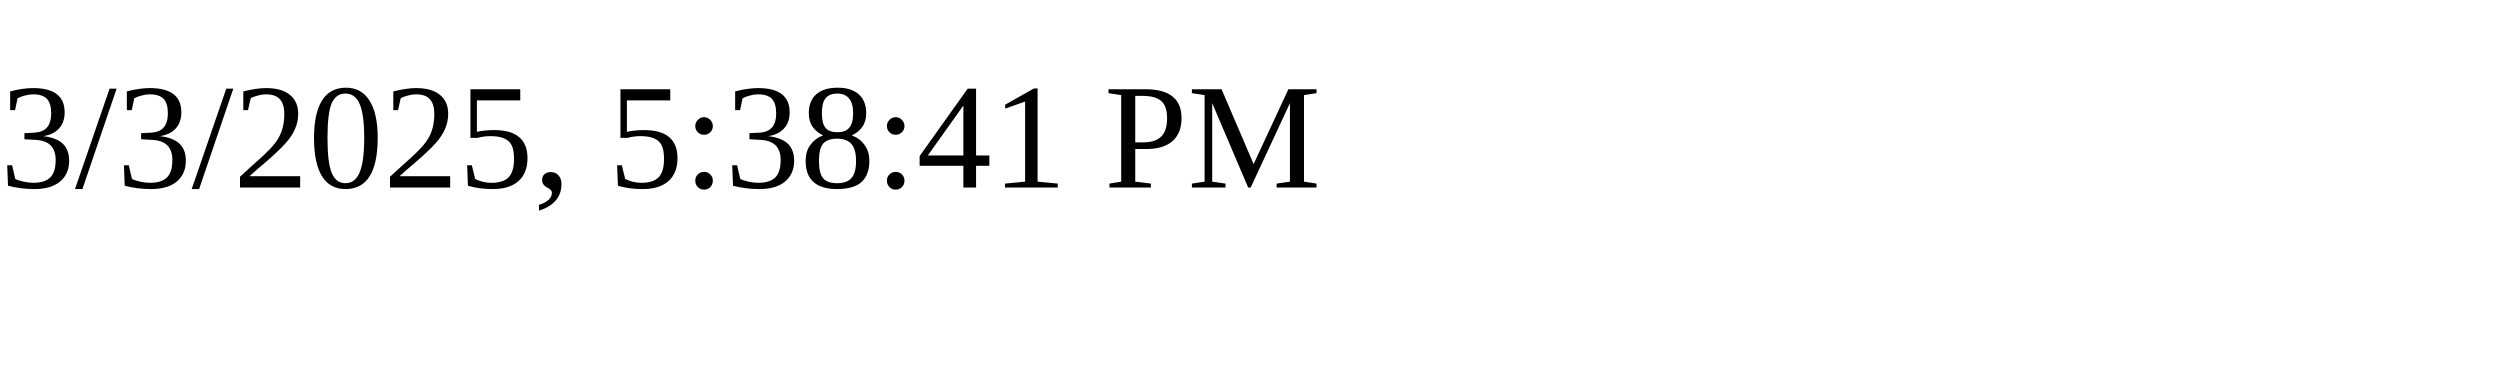
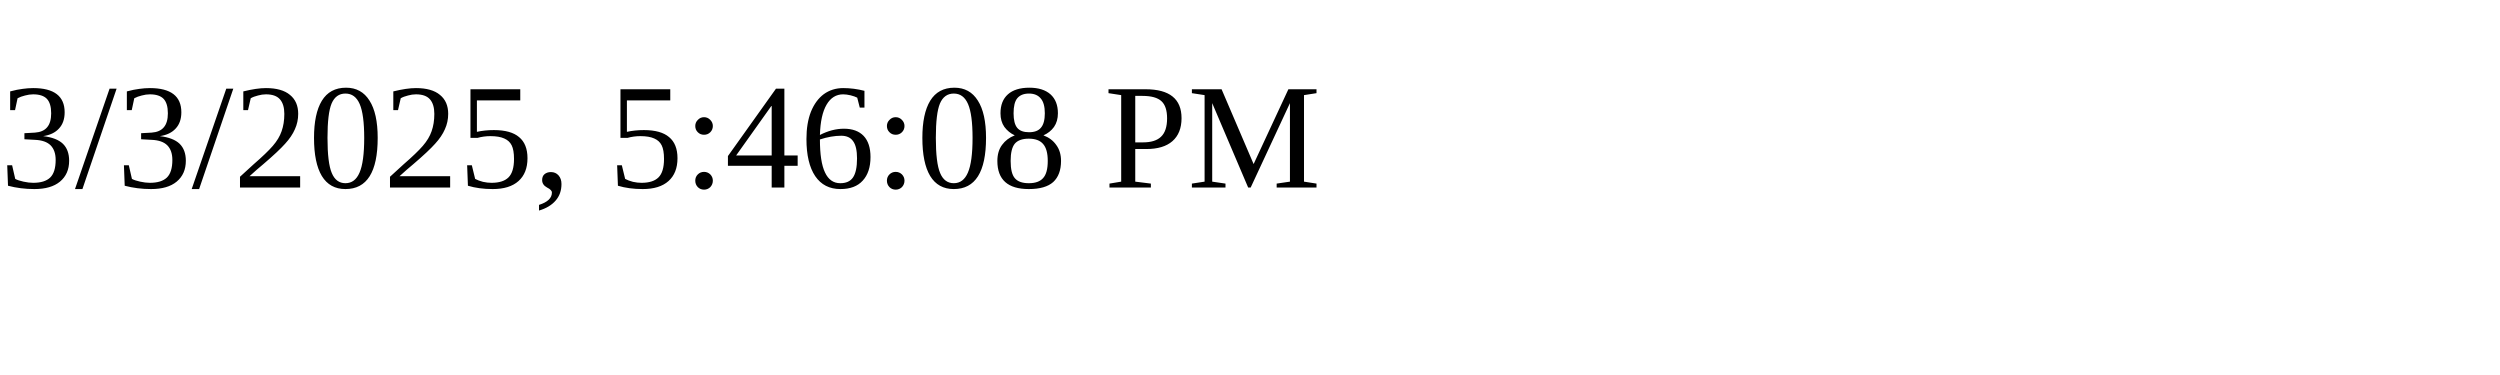
<svg xmlns="http://www.w3.org/2000/svg" height="30" width="200">
-   <text x="0" y="15">3/3/2025, 5:38:41 PM</text>
+   <text x="0" y="15">3/3/2025, 5:46:08 PM</text>
</svg>
